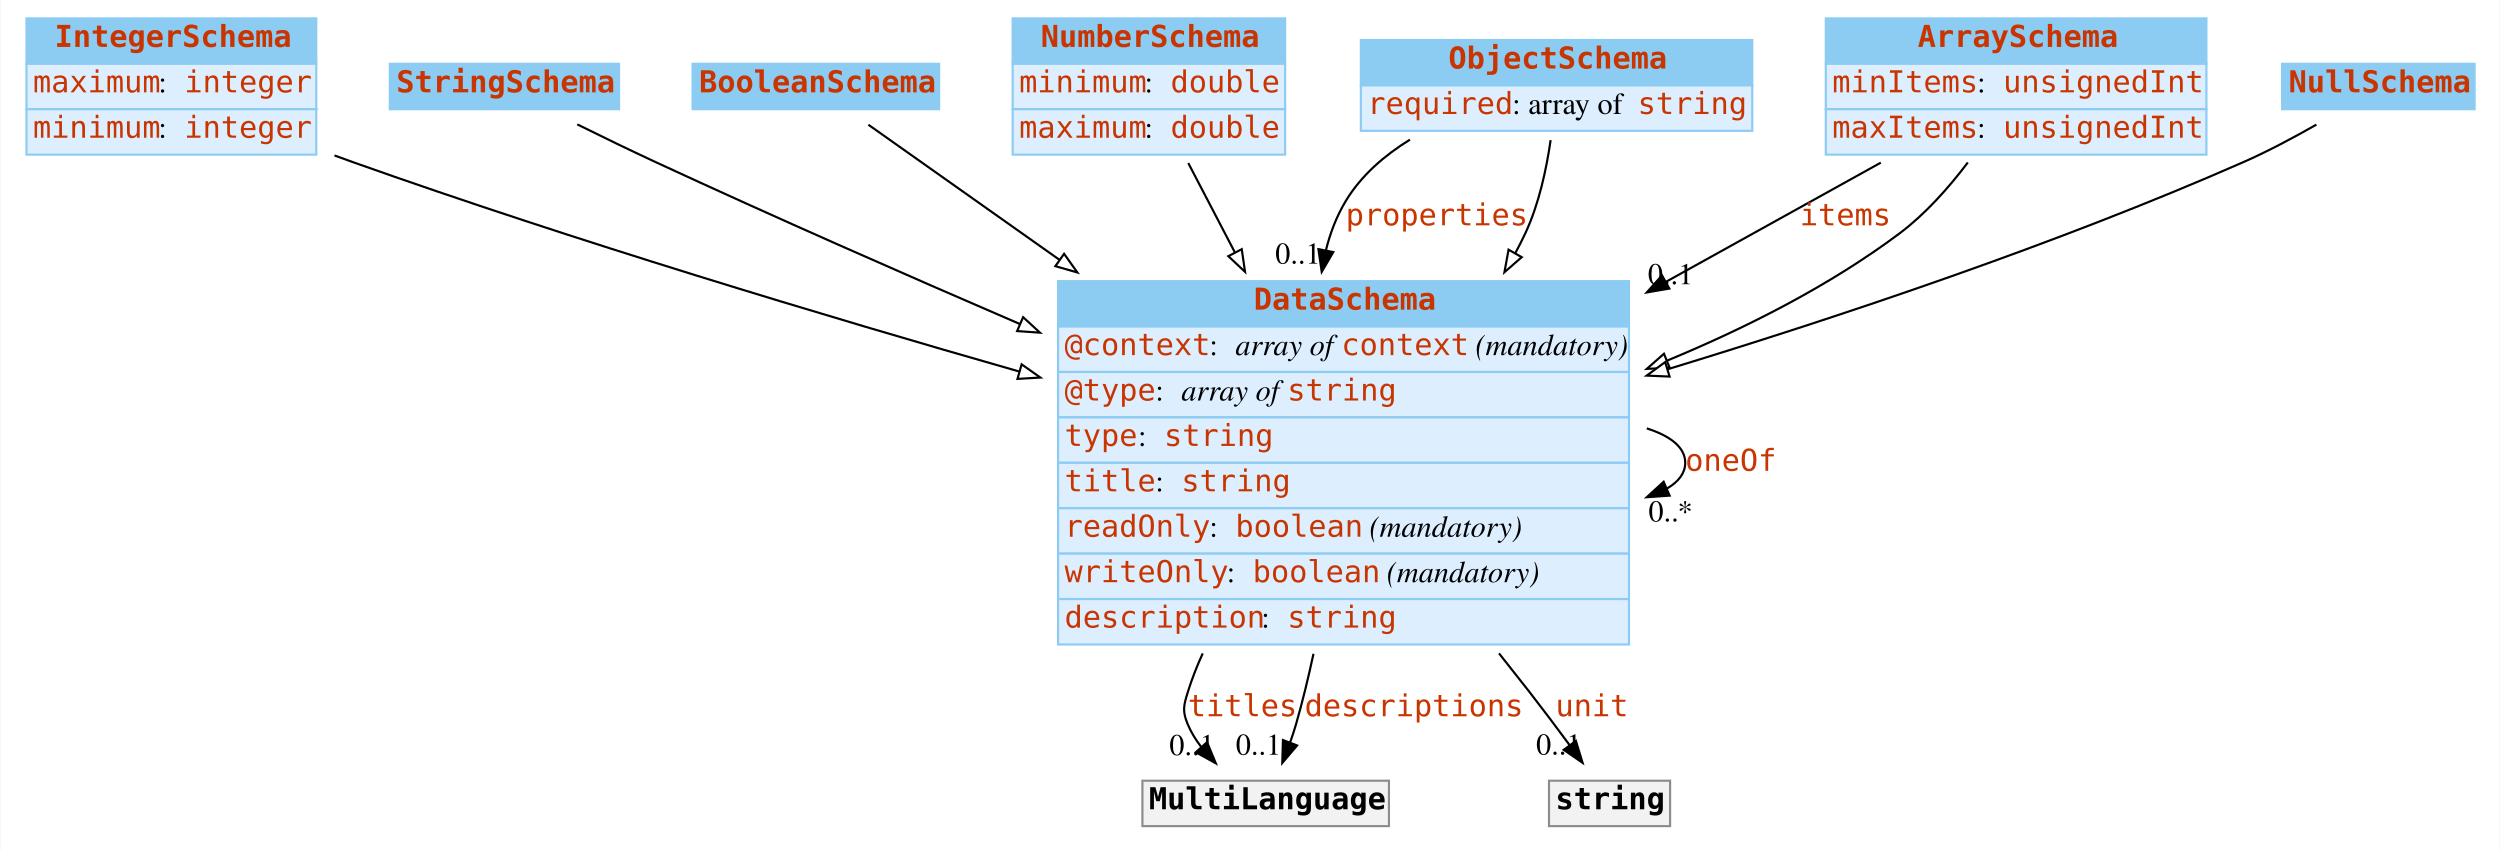
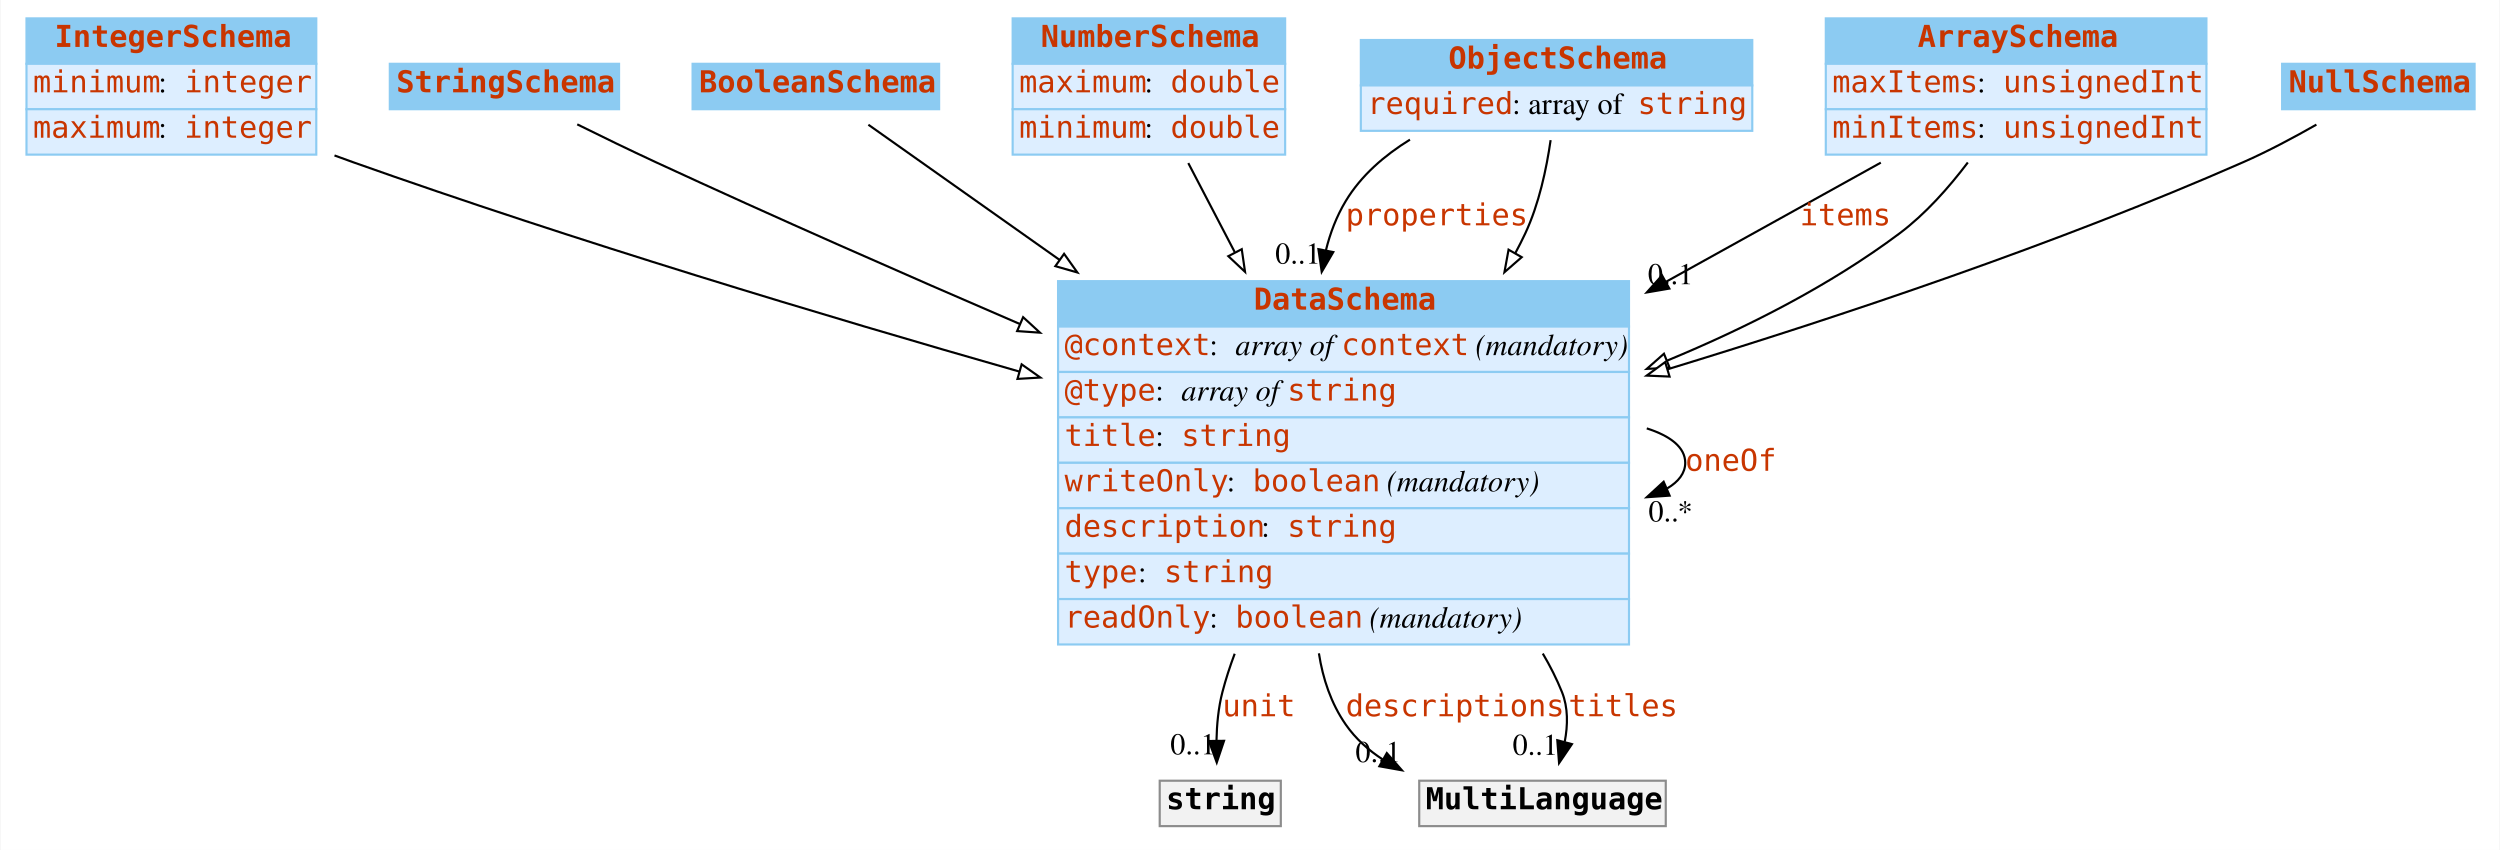
<svg xmlns="http://www.w3.org/2000/svg" width="1156pt" height="393pt" viewBox="0.00 0.00 1155.50 393.00">
  <g id="graph0" class="graph" transform="scale(1 1) rotate(0) translate(4 389)">
    <polygon fill="white" stroke="none" points="-4,4 -4,-389 1151.5,-389 1151.5,4 -4,4" />
    <g id="node1" class="node">
      <polygon fill="#8ccbf2" stroke="none" points="8,-359.5 8,-380.5 142,-380.5 142,-359.5 8,-359.5" />
      <polygon fill="none" stroke="#8ccbf2" points="8,-359.5 8,-380.5 142,-380.5 142,-359.5 8,-359.5" />
      <text text-anchor="start" x="21" y="-367.3" font-family="mono" font-weight="bold" font-size="14.00" fill="#c83500">IntegerSchema</text>
      <polygon fill="#ddeeff" stroke="none" points="8,-338.5 8,-359.5 142,-359.5 142,-338.5 8,-338.5" />
      <polygon fill="none" stroke="#8ccbf2" points="8,-338.5 8,-359.5 142,-359.5 142,-338.5 8,-338.5" />
-       <text text-anchor="start" x="11" y="-346.3" font-family="mono" font-size="14.00" fill="#c83500">maximum</text>
+       <text text-anchor="start" x="11" y="-346.3" font-family="mono" font-size="14.00" fill="#c83500">minimum</text>
      <text text-anchor="start" x="69" y="-346.3" font-family="Times,serif" font-size="14.00"> : </text>
      <text text-anchor="start" x="81" y="-346.3" font-family="mono" font-size="14.00" fill="#c83500">integer</text>
      <polygon fill="#ddeeff" stroke="none" points="8,-317.5 8,-338.5 142,-338.5 142,-317.5 8,-317.5" />
      <polygon fill="none" stroke="#8ccbf2" points="8,-317.5 8,-338.5 142,-338.5 142,-317.5 8,-317.5" />
-       <text text-anchor="start" x="11" y="-325.3" font-family="mono" font-size="14.00" fill="#c83500">minimum</text>
+       <text text-anchor="start" x="11" y="-325.3" font-family="mono" font-size="14.00" fill="#c83500">maximum</text>
      <text text-anchor="start" x="69" y="-325.3" font-family="Times,serif" font-size="14.00"> : </text>
      <text text-anchor="start" x="81" y="-325.3" font-family="mono" font-size="14.00" fill="#c83500">integer</text>
    </g>
    <g id="node8" class="node">
      <polygon fill="#8ccbf2" stroke="none" points="485,-238 485,-259 749,-259 749,-238 485,-238" />
      <polygon fill="none" stroke="#8ccbf2" points="485,-238 485,-259 749,-259 749,-238 485,-238" />
      <text text-anchor="start" x="575.5" y="-245.8" font-family="mono" font-weight="bold" font-size="14.00" fill="#c83500">DataSchema</text>
      <polygon fill="#ddeeff" stroke="none" points="485,-217 485,-238 749,-238 749,-217 485,-217" />
      <polygon fill="none" stroke="#8ccbf2" points="485,-217 485,-238 749,-238 749,-217 485,-217" />
      <text text-anchor="start" x="488" y="-224.8" font-family="mono" font-size="14.00" fill="#c83500">@context</text>
      <text text-anchor="start" x="555" y="-224.8" font-family="Times,serif" font-size="14.00"> : </text>
      <text text-anchor="start" x="567" y="-224.8" font-family="Times,serif" font-style="italic" font-size="14.00">array of </text>
      <text text-anchor="start" x="616" y="-224.8" font-family="mono" font-size="14.00" fill="#c83500">context</text>
      <text text-anchor="start" x="674" y="-224.8" font-family="Times,serif" font-size="14.00"> </text>
      <text text-anchor="start" x="678" y="-224.8" font-family="Times,serif" font-style="italic" font-size="14.00">(mandatory)</text>
      <polygon fill="#ddeeff" stroke="none" points="485,-196 485,-217 749,-217 749,-196 485,-196" />
      <polygon fill="none" stroke="#8ccbf2" points="485,-196 485,-217 749,-217 749,-196 485,-196" />
      <text text-anchor="start" x="488" y="-203.8" font-family="mono" font-size="14.00" fill="#c83500">@type</text>
      <text text-anchor="start" x="530" y="-203.8" font-family="Times,serif" font-size="14.00"> : </text>
      <text text-anchor="start" x="542" y="-203.8" font-family="Times,serif" font-style="italic" font-size="14.00">array of </text>
      <text text-anchor="start" x="591" y="-203.8" font-family="mono" font-size="14.00" fill="#c83500">string</text>
      <polygon fill="#ddeeff" stroke="none" points="485,-175 485,-196 749,-196 749,-175 485,-175" />
      <polygon fill="none" stroke="#8ccbf2" points="485,-175 485,-196 749,-196 749,-175 485,-175" />
-       <text text-anchor="start" x="488" y="-182.8" font-family="mono" font-size="14.00" fill="#c83500">type</text>
-       <text text-anchor="start" x="522" y="-182.8" font-family="Times,serif" font-size="14.00"> : </text>
-       <text text-anchor="start" x="534" y="-182.8" font-family="mono" font-size="14.00" fill="#c83500">string</text>
+       <text text-anchor="start" x="488" y="-182.8" font-family="mono" font-size="14.00" fill="#c83500">title</text>
+       <text text-anchor="start" x="530" y="-182.8" font-family="Times,serif" font-size="14.00"> : </text>
+       <text text-anchor="start" x="542" y="-182.8" font-family="mono" font-size="14.00" fill="#c83500">string</text>
      <polygon fill="#ddeeff" stroke="none" points="485,-154 485,-175 749,-175 749,-154 485,-154" />
      <polygon fill="none" stroke="#8ccbf2" points="485,-154 485,-175 749,-175 749,-154 485,-154" />
-       <text text-anchor="start" x="488" y="-161.8" font-family="mono" font-size="14.00" fill="#c83500">title</text>
-       <text text-anchor="start" x="530" y="-161.8" font-family="Times,serif" font-size="14.00"> : </text>
-       <text text-anchor="start" x="542" y="-161.8" font-family="mono" font-size="14.00" fill="#c83500">string</text>
+       <text text-anchor="start" x="488" y="-161.8" font-family="mono" font-size="14.00" fill="#c83500">writeOnly</text>
+       <text text-anchor="start" x="563" y="-161.8" font-family="Times,serif" font-size="14.00"> : </text>
+       <text text-anchor="start" x="575" y="-161.8" font-family="mono" font-size="14.00" fill="#c83500">boolean</text>
+       <text text-anchor="start" x="633" y="-161.8" font-family="Times,serif" font-size="14.00"> </text>
+       <text text-anchor="start" x="637" y="-161.8" font-family="Times,serif" font-style="italic" font-size="14.00">(mandatory)</text>
      <polygon fill="#ddeeff" stroke="none" points="485,-133 485,-154 749,-154 749,-133 485,-133" />
      <polygon fill="none" stroke="#8ccbf2" points="485,-133 485,-154 749,-154 749,-133 485,-133" />
-       <text text-anchor="start" x="488" y="-140.8" font-family="mono" font-size="14.00" fill="#c83500">readOnly</text>
-       <text text-anchor="start" x="555" y="-140.8" font-family="Times,serif" font-size="14.00"> : </text>
-       <text text-anchor="start" x="567" y="-140.8" font-family="mono" font-size="14.00" fill="#c83500">boolean</text>
-       <text text-anchor="start" x="625" y="-140.8" font-family="Times,serif" font-size="14.00"> </text>
-       <text text-anchor="start" x="629" y="-140.8" font-family="Times,serif" font-style="italic" font-size="14.00">(mandatory)</text>
+       <text text-anchor="start" x="488" y="-140.8" font-family="mono" font-size="14.00" fill="#c83500">description</text>
+       <text text-anchor="start" x="579" y="-140.8" font-family="Times,serif" font-size="14.00"> : </text>
+       <text text-anchor="start" x="591" y="-140.8" font-family="mono" font-size="14.00" fill="#c83500">string</text>
      <polygon fill="#ddeeff" stroke="none" points="485,-112 485,-133 749,-133 749,-112 485,-112" />
      <polygon fill="none" stroke="#8ccbf2" points="485,-112 485,-133 749,-133 749,-112 485,-112" />
-       <text text-anchor="start" x="488" y="-119.8" font-family="mono" font-size="14.00" fill="#c83500">writeOnly</text>
-       <text text-anchor="start" x="563" y="-119.8" font-family="Times,serif" font-size="14.00"> : </text>
-       <text text-anchor="start" x="575" y="-119.8" font-family="mono" font-size="14.00" fill="#c83500">boolean</text>
-       <text text-anchor="start" x="633" y="-119.8" font-family="Times,serif" font-size="14.00"> </text>
-       <text text-anchor="start" x="637" y="-119.8" font-family="Times,serif" font-style="italic" font-size="14.00">(mandatory)</text>
+       <text text-anchor="start" x="488" y="-119.8" font-family="mono" font-size="14.00" fill="#c83500">type</text>
+       <text text-anchor="start" x="522" y="-119.8" font-family="Times,serif" font-size="14.00"> : </text>
+       <text text-anchor="start" x="534" y="-119.8" font-family="mono" font-size="14.00" fill="#c83500">string</text>
      <polygon fill="#ddeeff" stroke="none" points="485,-91 485,-112 749,-112 749,-91 485,-91" />
      <polygon fill="none" stroke="#8ccbf2" points="485,-91 485,-112 749,-112 749,-91 485,-91" />
-       <text text-anchor="start" x="488" y="-98.8" font-family="mono" font-size="14.00" fill="#c83500">description</text>
-       <text text-anchor="start" x="579" y="-98.8" font-family="Times,serif" font-size="14.00"> : </text>
-       <text text-anchor="start" x="591" y="-98.8" font-family="mono" font-size="14.00" fill="#c83500">string</text>
+       <text text-anchor="start" x="488" y="-98.8" font-family="mono" font-size="14.00" fill="#c83500">readOnly</text>
+       <text text-anchor="start" x="555" y="-98.8" font-family="Times,serif" font-size="14.00"> : </text>
+       <text text-anchor="start" x="567" y="-98.8" font-family="mono" font-size="14.00" fill="#c83500">boolean</text>
+       <text text-anchor="start" x="625" y="-98.8" font-family="Times,serif" font-size="14.00"> </text>
+       <text text-anchor="start" x="629" y="-98.8" font-family="Times,serif" font-style="italic" font-size="14.00">(mandatory)</text>
    </g>
-     <g id="edge7" class="edge">
+     <g id="edge8" class="edge">
      <path fill="none" stroke="black" d="M150.423,-317.119C153.311,-316.046 156.177,-315.002 159,-314 260.651,-277.907 377.059,-242.913 467.078,-217.195" />
      <polygon fill="white" stroke="black" points="468.154,-220.528 476.811,-214.421 466.235,-213.796 468.154,-220.528" />
    </g>
    <g id="node2" class="node">
      <polygon fill="#8ccbf2" stroke="none" points="176,-338.5 176,-359.5 282,-359.5 282,-338.5 176,-338.5" />
      <polygon fill="none" stroke="#8ccbf2" points="176,-338.5 176,-359.5 282,-359.5 282,-338.5 176,-338.5" />
      <text text-anchor="start" x="179" y="-346.3" font-family="mono" font-weight="bold" font-size="14.00" fill="#c83500">StringSchema</text>
    </g>
    <g id="edge13" class="edge">
      <path fill="none" stroke="black" d="M262.665,-331.497C274.136,-325.813 287.074,-319.522 299,-314 353.593,-288.719 414.04,-262.139 467.445,-239.13" />
      <polygon fill="white" stroke="black" points="468.838,-242.341 476.64,-235.173 466.071,-235.911 468.838,-242.341" />
    </g>
    <g id="node3" class="node">
      <polygon fill="#8ccbf2" stroke="none" points="316,-338.5 316,-359.5 430,-359.5 430,-338.5 316,-338.5" />
      <polygon fill="none" stroke="#8ccbf2" points="316,-338.5 316,-359.5 430,-359.5 430,-338.5 316,-338.5" />
      <text text-anchor="start" x="319" y="-346.3" font-family="mono" font-weight="bold" font-size="14.00" fill="#c83500">BooleanSchema</text>
    </g>
-     <g id="edge11" class="edge">
+     <g id="edge10" class="edge">
      <path fill="none" stroke="black" d="M397.288,-331.329C418.714,-316.182 451.744,-292.831 485.739,-268.797" />
      <polygon fill="white" stroke="black" points="487.783,-271.639 493.928,-263.008 483.742,-265.923 487.783,-271.639" />
    </g>
    <g id="node4" class="node">
      <polygon fill="#8ccbf2" stroke="none" points="464,-359.5 464,-380.5 590,-380.5 590,-359.5 464,-359.5" />
      <polygon fill="none" stroke="#8ccbf2" points="464,-359.5 464,-380.5 590,-380.5 590,-359.5 464,-359.5" />
      <text text-anchor="start" x="477" y="-367.3" font-family="mono" font-weight="bold" font-size="14.00" fill="#c83500">NumberSchema</text>
      <polygon fill="#ddeeff" stroke="none" points="464,-338.5 464,-359.5 590,-359.5 590,-338.5 464,-338.5" />
      <polygon fill="none" stroke="#8ccbf2" points="464,-338.5 464,-359.5 590,-359.5 590,-338.5 464,-338.5" />
-       <text text-anchor="start" x="467" y="-346.3" font-family="mono" font-size="14.00" fill="#c83500">minimum</text>
+       <text text-anchor="start" x="467" y="-346.3" font-family="mono" font-size="14.00" fill="#c83500">maximum</text>
      <text text-anchor="start" x="525" y="-346.3" font-family="Times,serif" font-size="14.00"> : </text>
      <text text-anchor="start" x="537" y="-346.3" font-family="mono" font-size="14.00" fill="#c83500">double</text>
      <polygon fill="#ddeeff" stroke="none" points="464,-317.5 464,-338.5 590,-338.5 590,-317.5 464,-317.5" />
      <polygon fill="none" stroke="#8ccbf2" points="464,-317.5 464,-338.5 590,-338.5 590,-317.5 464,-317.5" />
-       <text text-anchor="start" x="467" y="-325.3" font-family="mono" font-size="14.00" fill="#c83500">maximum</text>
+       <text text-anchor="start" x="467" y="-325.3" font-family="mono" font-size="14.00" fill="#c83500">minimum</text>
      <text text-anchor="start" x="525" y="-325.3" font-family="Times,serif" font-size="14.00"> : </text>
      <text text-anchor="start" x="537" y="-325.3" font-family="mono" font-size="14.00" fill="#c83500">double</text>
    </g>
-     <g id="edge8" class="edge">
+     <g id="edge12" class="edge">
      <path fill="none" stroke="black" d="M545.213,-313.592C551.551,-301.445 559.003,-287.161 566.665,-272.476" />
      <polygon fill="white" stroke="black" points="569.931,-273.781 571.454,-263.296 563.725,-270.543 569.931,-273.781" />
    </g>
    <g id="node5" class="node">
      <polygon fill="#8ccbf2" stroke="none" points="625,-349.5 625,-370.5 806,-370.5 806,-349.5 625,-349.5" />
      <polygon fill="none" stroke="#8ccbf2" points="625,-349.5 625,-370.5 806,-370.5 806,-349.5 625,-349.5" />
      <text text-anchor="start" x="665.5" y="-357.3" font-family="mono" font-weight="bold" font-size="14.00" fill="#c83500">ObjectSchema</text>
      <polygon fill="#ddeeff" stroke="none" points="625,-328.5 625,-349.5 806,-349.5 806,-328.5 625,-328.5" />
      <polygon fill="none" stroke="#8ccbf2" points="625,-328.5 625,-349.5 806,-349.5 806,-328.5 625,-328.5" />
      <text text-anchor="start" x="628" y="-336.3" font-family="mono" font-size="14.00" fill="#c83500">required</text>
      <text text-anchor="start" x="695" y="-336.3" font-family="Times,serif" font-size="14.00"> : array of </text>
      <text text-anchor="start" x="753" y="-336.3" font-family="mono" font-size="14.00" fill="#c83500">string</text>
    </g>
    <g id="edge1" class="edge">
      <path fill="none" stroke="black" d="M647.716,-324.433C635.888,-317.136 625.106,-307.814 618,-296 613.763,-288.956 610.808,-281.232 608.841,-273.206" />
      <polygon fill="black" stroke="black" points="612.257,-272.439 606.912,-263.291 605.386,-273.776 612.257,-272.439" />
      <text text-anchor="start" x="618" y="-284.8" font-family="mono" font-size="14.00" fill="#c83500">properties</text>
      <text text-anchor="middle" x="595.912" y="-267.091" font-family="Times,serif" font-size="14.00">0..1</text>
    </g>
-     <g id="edge9" class="edge">
+     <g id="edge7" class="edge">
      <path fill="none" stroke="black" d="M712.756,-324.198C710.854,-310.948 707.367,-294.538 701,-281 699.584,-277.99 698.066,-274.989 696.46,-272.007" />
      <polygon fill="white" stroke="black" points="699.39,-270.079 691.4,-263.122 693.308,-273.543 699.39,-270.079" />
    </g>
    <g id="node6" class="node">
      <polygon fill="#8ccbf2" stroke="none" points="840,-359.5 840,-380.5 1016,-380.5 1016,-359.5 840,-359.5" />
      <polygon fill="none" stroke="#8ccbf2" points="840,-359.5 840,-380.5 1016,-380.5 1016,-359.5 840,-359.5" />
      <text text-anchor="start" x="882.5" y="-367.3" font-family="mono" font-weight="bold" font-size="14.00" fill="#c83500">ArraySchema</text>
      <polygon fill="#ddeeff" stroke="none" points="840,-338.5 840,-359.5 1016,-359.5 1016,-338.5 840,-338.5" />
      <polygon fill="none" stroke="#8ccbf2" points="840,-338.5 840,-359.5 1016,-359.5 1016,-338.5 840,-338.5" />
-       <text text-anchor="start" x="843" y="-346.3" font-family="mono" font-size="14.00" fill="#c83500">minItems</text>
+       <text text-anchor="start" x="843" y="-346.3" font-family="mono" font-size="14.00" fill="#c83500">maxItems</text>
      <text text-anchor="start" x="910" y="-346.3" font-family="Times,serif" font-size="14.00"> : </text>
      <text text-anchor="start" x="922" y="-346.3" font-family="mono" font-size="14.00" fill="#c83500">unsignedInt</text>
      <polygon fill="#ddeeff" stroke="none" points="840,-317.5 840,-338.5 1016,-338.5 1016,-317.5 840,-317.5" />
      <polygon fill="none" stroke="#8ccbf2" points="840,-317.5 840,-338.5 1016,-338.5 1016,-317.5 840,-317.5" />
-       <text text-anchor="start" x="843" y="-325.3" font-family="mono" font-size="14.00" fill="#c83500">maxItems</text>
+       <text text-anchor="start" x="843" y="-325.3" font-family="mono" font-size="14.00" fill="#c83500">minItems</text>
      <text text-anchor="start" x="910" y="-325.3" font-family="Times,serif" font-size="14.00"> : </text>
      <text text-anchor="start" x="922" y="-325.3" font-family="mono" font-size="14.00" fill="#c83500">unsignedInt</text>
    </g>
    <g id="edge2" class="edge">
      <path fill="none" stroke="black" d="M865.439,-313.8C836.659,-297.837 801.171,-278.153 766.116,-258.709" />
      <polygon fill="black" stroke="black" points="767.66,-255.563 757.218,-253.774 764.265,-261.685 767.66,-255.563" />
      <text text-anchor="start" x="828" y="-284.8" font-family="mono" font-size="14.00" fill="#c83500">items</text>
      <text text-anchor="middle" x="768.218" y="-257.574" font-family="Times,serif" font-size="14.00">0..1</text>
    </g>
-     <g id="edge10" class="edge">
+     <g id="edge9" class="edge">
      <path fill="none" stroke="black" d="M905.672,-313.863C896.889,-302.251 886.02,-289.986 874,-281 841.971,-257.056 803.709,-237.603 766.617,-222.245" />
      <polygon fill="white" stroke="black" points="767.799,-218.948 757.216,-218.429 765.165,-225.433 767.799,-218.948" />
    </g>
    <g id="node7" class="node">
      <polygon fill="#8ccbf2" stroke="none" points="1051,-338.5 1051,-359.5 1140,-359.5 1140,-338.5 1051,-338.5" />
      <polygon fill="none" stroke="#8ccbf2" points="1051,-338.5 1051,-359.5 1140,-359.5 1140,-338.5 1051,-338.5" />
      <text text-anchor="start" x="1054" y="-346.3" font-family="mono" font-weight="bold" font-size="14.00" fill="#c83500">NullSchema</text>
    </g>
-     <g id="edge12" class="edge">
+     <g id="edge11" class="edge">
      <path fill="none" stroke="black" d="M1066.86,-331.378C1056.44,-325.431 1044.39,-319.005 1033,-314 946.98,-276.199 847.158,-242.757 766.861,-218.265" />
      <polygon fill="white" stroke="black" points="767.753,-214.878 757.167,-215.322 765.72,-221.576 767.753,-214.878" />
    </g>
-     <g id="edge3" class="edge">
+     <g id="edge6" class="edge">
      <path fill="none" stroke="black" d="M757.214,-190.913C768.209,-187.414 775,-182.109 775,-175 775,-170.223 771.935,-166.262 766.588,-163.115" />
      <polygon fill="black" stroke="black" points="767.784,-159.819 757.214,-159.087 765.02,-166.251 767.784,-159.819" />
      <text text-anchor="start" x="775" y="-171.3" font-family="mono" font-size="14.00" fill="#c83500">oneOf</text>
      <text text-anchor="middle" x="768.214" y="-147.887" font-family="Times,serif" font-size="14.00">0..*</text>
    </g>
    <g id="node9" class="node">
-       <polygon fill="#f2f2f2" stroke="none" points="524,-7 524,-28 638,-28 638,-7 524,-7" />
-       <polygon fill="none" stroke="#8c8c8c" points="524,-7 524,-28 638,-28 638,-7 524,-7" />
-       <text text-anchor="start" x="527" y="-14.8" font-family="mono" font-weight="bold" font-size="14.00">MultiLanguage</text>
+       <polygon fill="#f2f2f2" stroke="none" points="532,-7 532,-28 588,-28 588,-7 532,-7" />
+       <polygon fill="none" stroke="#8c8c8c" points="532,-7 532,-28 588,-28 588,-7 532,-7" />
+       <text text-anchor="start" x="535" y="-14.8" font-family="mono" font-weight="bold" font-size="14.00">string</text>
+     </g>
+     <g id="edge3" class="edge">
+       <path fill="none" stroke="black" d="M566.67,-86.712C564.464,-80.83 562.537,-74.898 561,-69 559.125,-61.805 558.392,-53.828 558.248,-46.398" />
+       <polygon fill="black" stroke="black" points="561.747,-46.441 558.377,-36.396 554.748,-46.35 561.747,-46.441" />
+       <text text-anchor="start" x="561" y="-57.8" font-family="mono" font-size="14.00" fill="#c83500">unit</text>
+       <text text-anchor="middle" x="547.377" y="-40.196" font-family="Times,serif" font-size="14.00">0..1</text>
+     </g>
+     <g id="node10" class="node">
+       <polygon fill="#f2f2f2" stroke="none" points="652,-7 652,-28 766,-28 766,-7 652,-7" />
+       <polygon fill="none" stroke="#8c8c8c" points="652,-7 652,-28 766,-28 766,-7 652,-7" />
+       <text text-anchor="start" x="655" y="-14.8" font-family="mono" font-weight="bold" font-size="14.00">MultiLanguage</text>
    </g>
    <g id="edge4" class="edge">
-       <path fill="none" stroke="black" d="M551.897,-86.87C549.207,-80.996 546.865,-75.017 545,-69 543.026,-62.632 542.405,-60.141 545,-54 546.558,-50.311 548.717,-46.819 551.209,-43.573" />
-       <polygon fill="black" stroke="black" points="553.892,-45.823 557.943,-36.034 548.671,-41.16 553.892,-45.823" />
-       <text text-anchor="start" x="545" y="-57.8" font-family="mono" font-size="14.00" fill="#c83500">titles</text>
-       <text text-anchor="middle" x="546.943" y="-39.834" font-family="Times,serif" font-size="14.00">0..1</text>
-     </g>
-     <g id="edge6" class="edge">
-       <path fill="none" stroke="black" d="M603.102,-86.679C600.722,-75.6 598.024,-64.48 595,-54 594.201,-51.229 593.262,-48.376 592.255,-45.55" />
-       <polygon fill="black" stroke="black" points="595.522,-44.293 588.675,-36.208 588.985,-46.798 595.522,-44.293" />
-       <text text-anchor="start" x="599" y="-57.8" font-family="mono" font-size="14.00" fill="#c83500">descriptions</text>
-       <text text-anchor="middle" x="577.675" y="-40.008" font-family="Times,serif" font-size="14.00">0..1</text>
-     </g>
-     <g id="node10" class="node">
-       <polygon fill="#f2f2f2" stroke="none" points="712,-7 712,-28 768,-28 768,-7 712,-7" />
-       <polygon fill="none" stroke="#8c8c8c" points="712,-7 712,-28 768,-28 768,-7 712,-7" />
-       <text text-anchor="start" x="715" y="-14.8" font-family="mono" font-weight="bold" font-size="14.00">string</text>
+       <path fill="none" stroke="black" d="M605.612,-86.893C607.435,-75.124 611.236,-63.761 618,-54 622.542,-47.446 628.494,-42.118 635.183,-37.788" />
+       <polygon fill="black" stroke="black" points="637.006,-40.779 643.999,-32.82 633.569,-34.68 637.006,-40.779" />
+       <text text-anchor="start" x="618" y="-57.8" font-family="mono" font-size="14.00" fill="#c83500">descriptions</text>
+       <text text-anchor="middle" x="632.999" y="-36.62" font-family="Times,serif" font-size="14.00">0..1</text>
    </g>
    <g id="edge5" class="edge">
-       <path fill="none" stroke="black" d="M688.892,-86.889C693.699,-80.861 698.439,-74.856 703,-69 709.14,-61.116 715.675,-52.4 721.517,-44.482" />
-       <polygon fill="black" stroke="black" points="724.441,-46.414 727.534,-36.281 718.797,-42.273 724.441,-46.414" />
-       <text text-anchor="start" x="715" y="-57.8" font-family="mono" font-size="14.00" fill="#c83500">unit</text>
-       <text text-anchor="middle" x="716.534" y="-40.081" font-family="Times,serif" font-size="14.00">0..1</text>
+       <path fill="none" stroke="black" d="M709.135,-86.8C712.542,-81.044 715.542,-75.1 718,-69 720.901,-61.801 720.743,-53.643 719.288,-46.036" />
+       <polygon fill="black" stroke="black" points="722.612,-44.914 716.664,-36.146 715.846,-46.709 722.612,-44.914" />
+       <text text-anchor="start" x="721" y="-57.8" font-family="mono" font-size="14.00" fill="#c83500">titles</text>
+       <text text-anchor="middle" x="705.664" y="-39.946" font-family="Times,serif" font-size="14.00">0..1</text>
    </g>
  </g>
</svg>
